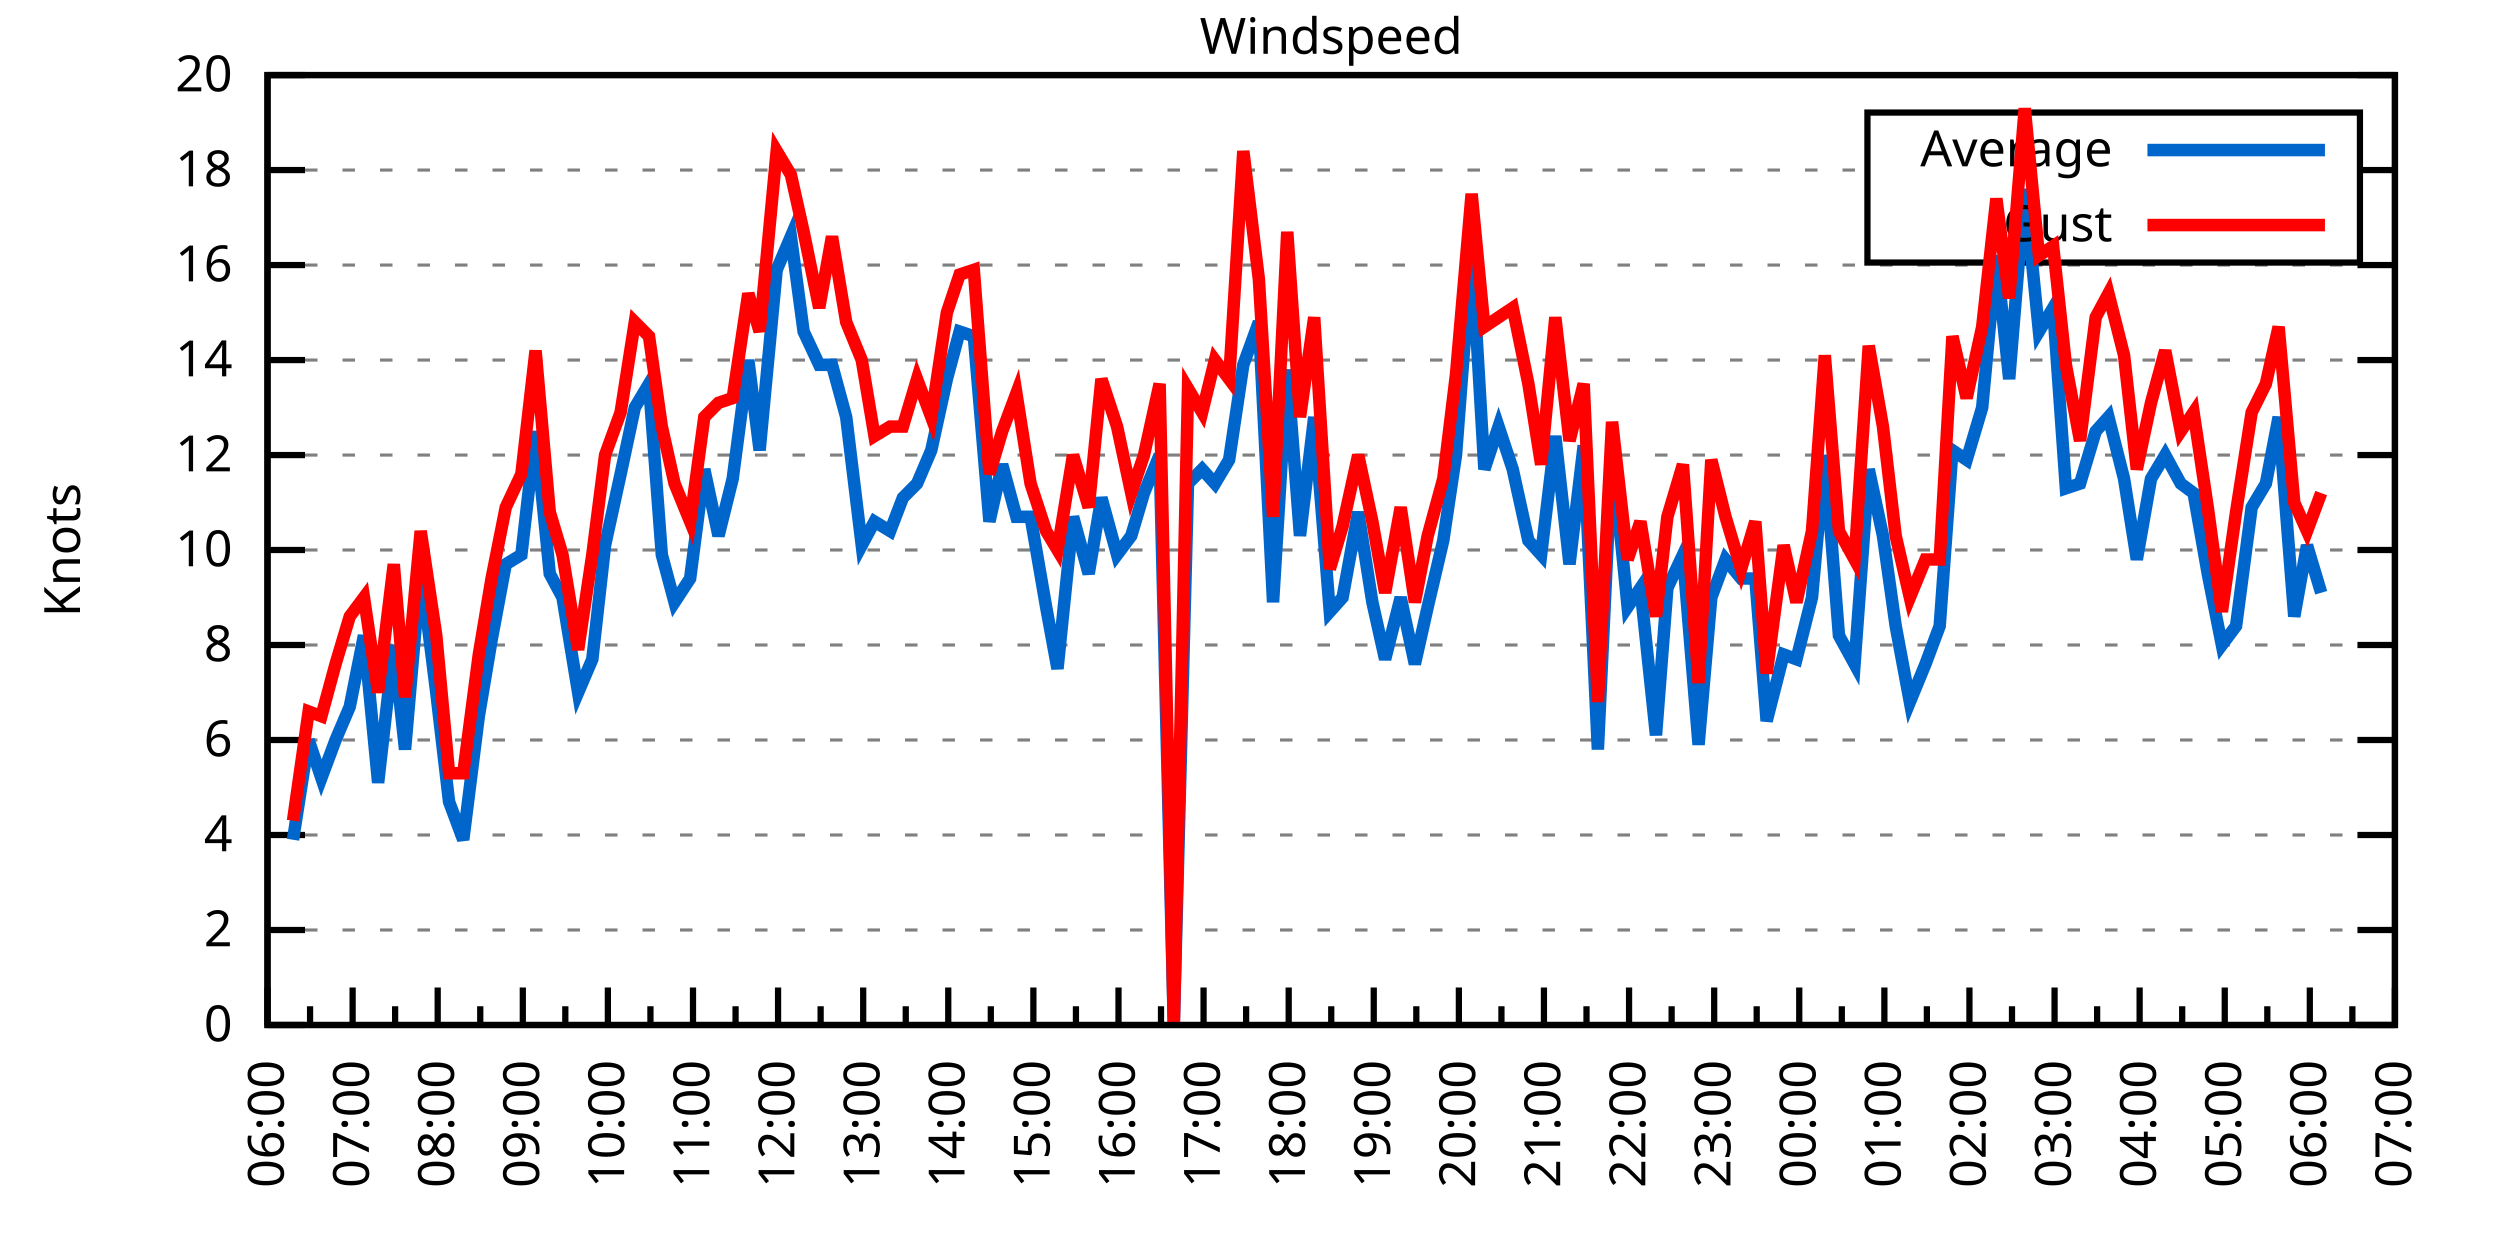
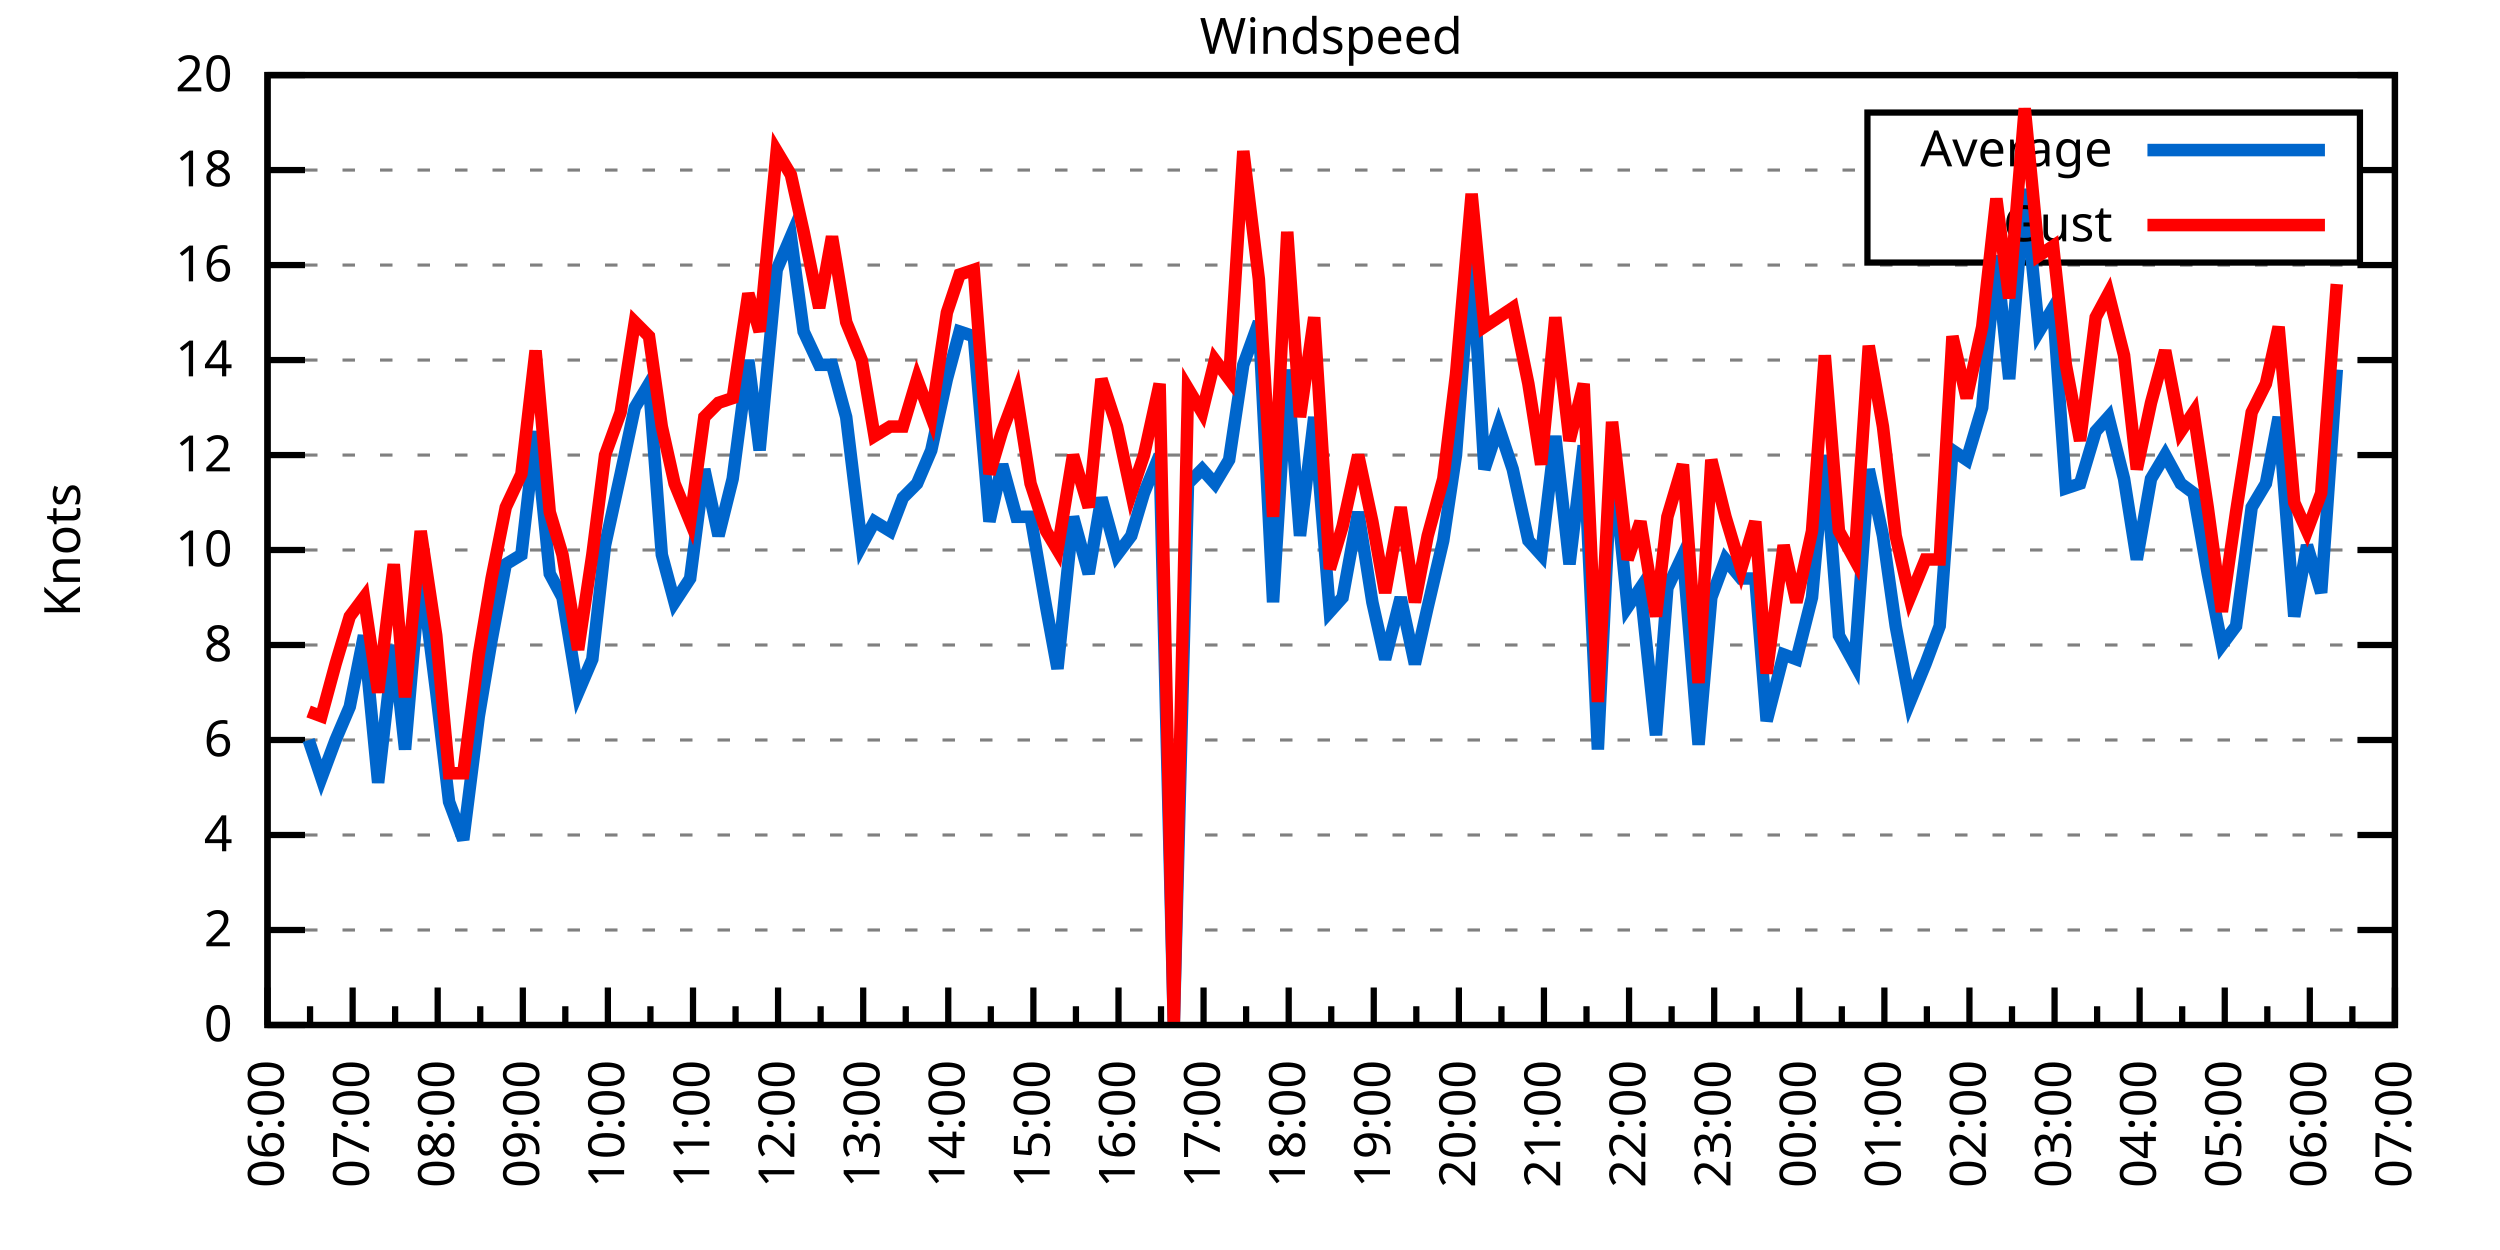
<svg xmlns="http://www.w3.org/2000/svg" xmlns:xlink="http://www.w3.org/1999/xlink" width="400" height="200" viewBox="0 0 400 200">
  <g id="gnuplot_canvas">
    <rect x="0" y="0" width="400" height="200" fill="none" />
    <defs>
      <circle id="gpDot" r="0.5" stroke-width="0.5" stroke="currentColor" />
      <path id="gpPt0" stroke-width="0.333" stroke="currentColor" d="M-1,0 h2 M0,-1 v2" />
      <path id="gpPt1" stroke-width="0.333" stroke="currentColor" d="M-1,-1 L1,1 M1,-1 L-1,1" />
      <path id="gpPt2" stroke-width="0.333" stroke="currentColor" d="M-1,0 L1,0 M0,-1 L0,1 M-1,-1 L1,1 M-1,1 L1,-1" />
      <rect id="gpPt3" stroke-width="0.333" stroke="currentColor" x="-1" y="-1" width="2" height="2" />
      <rect id="gpPt4" stroke-width="0.333" stroke="currentColor" fill="currentColor" x="-1" y="-1" width="2" height="2" />
      <circle id="gpPt5" stroke-width="0.333" stroke="currentColor" cx="0" cy="0" r="1" />
      <use xlink:href="#gpPt5" id="gpPt6" fill="currentColor" stroke="none" />
      <path id="gpPt7" stroke-width="0.333" stroke="currentColor" d="M0,-1.33 L-1.33,0.67 L1.33,0.67 z" />
      <use xlink:href="#gpPt7" id="gpPt8" fill="currentColor" stroke="none" />
      <use xlink:href="#gpPt7" id="gpPt9" stroke="currentColor" transform="rotate(180)" />
      <use xlink:href="#gpPt9" id="gpPt10" fill="currentColor" stroke="none" />
      <use xlink:href="#gpPt3" id="gpPt11" stroke="currentColor" transform="rotate(45)" />
      <use xlink:href="#gpPt11" id="gpPt12" fill="currentColor" stroke="none" />
      <path id="gpPt13" stroke-width="0.333" stroke="currentColor" d="M0,1.330 L1.265,0.411 L0.782,-1.067 L-0.782,-1.076 L-1.265,0.411 z" />
      <use xlink:href="#gpPt13" id="gpPt14" fill="currentColor" stroke="none" />
      <filter id="textbox" filterUnits="objectBoundingBox" x="0" y="0" height="1" width="1">
        <feFlood flood-color="white" flood-opacity="1" result="bgnd" />
        <feComposite in="SourceGraphic" in2="bgnd" operator="atop" />
      </filter>
      <filter id="greybox" filterUnits="objectBoundingBox" x="0" y="0" height="1" width="1">
        <feFlood flood-color="lightgrey" flood-opacity="1" result="grey" />
        <feComposite in="SourceGraphic" in2="grey" operator="atop" />
      </filter>
    </defs>
    <g fill="none" color="white" stroke="currentColor" stroke-width="1.00" stroke-linecap="butt" stroke-linejoin="miter">
</g>
    <g fill="none" color="black" stroke="currentColor" stroke-width="1.00" stroke-linecap="butt" stroke-linejoin="miter">
      <g stroke="none" shape-rendering="crispEdges">
        <polygon fill="rgb(255, 255, 255)" points="42.80,164.00 383.18,164.00 383.18,12.02 42.80,12.02 " />
      </g>
    </g>
    <g fill="none" color="black" stroke="currentColor" stroke-width="1.00" stroke-linecap="butt" stroke-linejoin="miter">
</g>
    <g fill="none" color="black" stroke="black" stroke-width="0.50" stroke-linecap="butt" stroke-linejoin="miter">
</g>
    <g fill="none" color="gray" stroke="currentColor" stroke-width="0.50" stroke-linecap="butt" stroke-linejoin="miter">
      <path stroke="gray" stroke-dasharray="2,4" class="gridline" d="M42.80,164.00 L383.19,164.00  " />
    </g>
    <g fill="none" color="gray" stroke="gray" stroke-width="1.00" stroke-linecap="butt" stroke-linejoin="miter">
</g>
    <g fill="none" color="black" stroke="currentColor" stroke-width="1.00" stroke-linecap="butt" stroke-linejoin="miter">
      <path stroke="black" d="M42.80,164.00 L48.80,164.00 M383.19,164.00 L377.19,164.00  " />
      <g transform="translate(37.20,166.60)" stroke="none" fill="black" font-family="Sans" font-size="8.00" text-anchor="end">
        <text>
          <tspan font-family="Sans"> 0</tspan>
        </text>
      </g>
    </g>
    <g fill="none" color="black" stroke="currentColor" stroke-width="1.00" stroke-linecap="butt" stroke-linejoin="miter">
</g>
    <g fill="none" color="black" stroke="black" stroke-width="0.50" stroke-linecap="butt" stroke-linejoin="miter">
</g>
    <g fill="none" color="gray" stroke="currentColor" stroke-width="0.50" stroke-linecap="butt" stroke-linejoin="miter">
      <path stroke="gray" stroke-dasharray="2,4" class="gridline" d="M42.80,148.80 L383.19,148.80  " />
    </g>
    <g fill="none" color="gray" stroke="gray" stroke-width="1.00" stroke-linecap="butt" stroke-linejoin="miter">
</g>
    <g fill="none" color="black" stroke="currentColor" stroke-width="1.00" stroke-linecap="butt" stroke-linejoin="miter">
      <path stroke="black" d="M42.80,148.80 L48.80,148.80 M383.19,148.80 L377.19,148.80  " />
      <g transform="translate(37.20,151.40)" stroke="none" fill="black" font-family="Sans" font-size="8.00" text-anchor="end">
        <text>
          <tspan font-family="Sans"> 2</tspan>
        </text>
      </g>
    </g>
    <g fill="none" color="black" stroke="currentColor" stroke-width="1.00" stroke-linecap="butt" stroke-linejoin="miter">
</g>
    <g fill="none" color="black" stroke="black" stroke-width="0.50" stroke-linecap="butt" stroke-linejoin="miter">
</g>
    <g fill="none" color="gray" stroke="currentColor" stroke-width="0.50" stroke-linecap="butt" stroke-linejoin="miter">
      <path stroke="gray" stroke-dasharray="2,4" class="gridline" d="M42.80,133.60 L383.19,133.60  " />
    </g>
    <g fill="none" color="gray" stroke="gray" stroke-width="1.00" stroke-linecap="butt" stroke-linejoin="miter">
</g>
    <g fill="none" color="black" stroke="currentColor" stroke-width="1.00" stroke-linecap="butt" stroke-linejoin="miter">
      <path stroke="black" d="M42.80,133.60 L48.80,133.60 M383.19,133.60 L377.19,133.60  " />
      <g transform="translate(37.20,136.20)" stroke="none" fill="black" font-family="Sans" font-size="8.00" text-anchor="end">
        <text>
          <tspan font-family="Sans"> 4</tspan>
        </text>
      </g>
    </g>
    <g fill="none" color="black" stroke="currentColor" stroke-width="1.00" stroke-linecap="butt" stroke-linejoin="miter">
</g>
    <g fill="none" color="black" stroke="black" stroke-width="0.50" stroke-linecap="butt" stroke-linejoin="miter">
</g>
    <g fill="none" color="gray" stroke="currentColor" stroke-width="0.50" stroke-linecap="butt" stroke-linejoin="miter">
      <path stroke="gray" stroke-dasharray="2,4" class="gridline" d="M42.80,118.40 L383.19,118.40  " />
    </g>
    <g fill="none" color="gray" stroke="gray" stroke-width="1.00" stroke-linecap="butt" stroke-linejoin="miter">
</g>
    <g fill="none" color="black" stroke="currentColor" stroke-width="1.00" stroke-linecap="butt" stroke-linejoin="miter">
      <path stroke="black" d="M42.80,118.40 L48.80,118.40 M383.19,118.40 L377.19,118.40  " />
      <g transform="translate(37.20,121.00)" stroke="none" fill="black" font-family="Sans" font-size="8.00" text-anchor="end">
        <text>
          <tspan font-family="Sans"> 6</tspan>
        </text>
      </g>
    </g>
    <g fill="none" color="black" stroke="currentColor" stroke-width="1.00" stroke-linecap="butt" stroke-linejoin="miter">
</g>
    <g fill="none" color="black" stroke="black" stroke-width="0.50" stroke-linecap="butt" stroke-linejoin="miter">
</g>
    <g fill="none" color="gray" stroke="currentColor" stroke-width="0.50" stroke-linecap="butt" stroke-linejoin="miter">
      <path stroke="gray" stroke-dasharray="2,4" class="gridline" d="M42.80,103.20 L383.19,103.20  " />
    </g>
    <g fill="none" color="gray" stroke="gray" stroke-width="1.00" stroke-linecap="butt" stroke-linejoin="miter">
</g>
    <g fill="none" color="black" stroke="currentColor" stroke-width="1.00" stroke-linecap="butt" stroke-linejoin="miter">
      <path stroke="black" d="M42.80,103.20 L48.80,103.20 M383.19,103.20 L377.19,103.20  " />
      <g transform="translate(37.20,105.80)" stroke="none" fill="black" font-family="Sans" font-size="8.00" text-anchor="end">
        <text>
          <tspan font-family="Sans"> 8</tspan>
        </text>
      </g>
    </g>
    <g fill="none" color="black" stroke="currentColor" stroke-width="1.00" stroke-linecap="butt" stroke-linejoin="miter">
</g>
    <g fill="none" color="black" stroke="black" stroke-width="0.50" stroke-linecap="butt" stroke-linejoin="miter">
</g>
    <g fill="none" color="gray" stroke="currentColor" stroke-width="0.50" stroke-linecap="butt" stroke-linejoin="miter">
      <path stroke="gray" stroke-dasharray="2,4" class="gridline" d="M42.80,88.00 L383.19,88.00  " />
    </g>
    <g fill="none" color="gray" stroke="gray" stroke-width="1.00" stroke-linecap="butt" stroke-linejoin="miter">
</g>
    <g fill="none" color="black" stroke="currentColor" stroke-width="1.00" stroke-linecap="butt" stroke-linejoin="miter">
      <path stroke="black" d="M42.80,88.00 L48.80,88.00 M383.19,88.00 L377.19,88.00  " />
      <g transform="translate(37.20,90.60)" stroke="none" fill="black" font-family="Sans" font-size="8.00" text-anchor="end">
        <text>
          <tspan font-family="Sans"> 10</tspan>
        </text>
      </g>
    </g>
    <g fill="none" color="black" stroke="currentColor" stroke-width="1.00" stroke-linecap="butt" stroke-linejoin="miter">
</g>
    <g fill="none" color="black" stroke="black" stroke-width="0.50" stroke-linecap="butt" stroke-linejoin="miter">
</g>
    <g fill="none" color="gray" stroke="currentColor" stroke-width="0.50" stroke-linecap="butt" stroke-linejoin="miter">
      <path stroke="gray" stroke-dasharray="2,4" class="gridline" d="M42.80,72.81 L383.19,72.81  " />
    </g>
    <g fill="none" color="gray" stroke="gray" stroke-width="1.00" stroke-linecap="butt" stroke-linejoin="miter">
</g>
    <g fill="none" color="black" stroke="currentColor" stroke-width="1.00" stroke-linecap="butt" stroke-linejoin="miter">
      <path stroke="black" d="M42.80,72.81 L48.80,72.81 M383.19,72.81 L377.19,72.81  " />
      <g transform="translate(37.20,75.41)" stroke="none" fill="black" font-family="Sans" font-size="8.00" text-anchor="end">
        <text>
          <tspan font-family="Sans"> 12</tspan>
        </text>
      </g>
    </g>
    <g fill="none" color="black" stroke="currentColor" stroke-width="1.00" stroke-linecap="butt" stroke-linejoin="miter">
</g>
    <g fill="none" color="black" stroke="black" stroke-width="0.50" stroke-linecap="butt" stroke-linejoin="miter">
</g>
    <g fill="none" color="gray" stroke="currentColor" stroke-width="0.50" stroke-linecap="butt" stroke-linejoin="miter">
      <path stroke="gray" stroke-dasharray="2,4" class="gridline" d="M42.80,57.61 L383.19,57.61  " />
    </g>
    <g fill="none" color="gray" stroke="gray" stroke-width="1.00" stroke-linecap="butt" stroke-linejoin="miter">
</g>
    <g fill="none" color="black" stroke="currentColor" stroke-width="1.00" stroke-linecap="butt" stroke-linejoin="miter">
      <path stroke="black" d="M42.80,57.61 L48.80,57.61 M383.19,57.61 L377.19,57.61  " />
      <g transform="translate(37.20,60.21)" stroke="none" fill="black" font-family="Sans" font-size="8.00" text-anchor="end">
        <text>
          <tspan font-family="Sans"> 14</tspan>
        </text>
      </g>
    </g>
    <g fill="none" color="black" stroke="currentColor" stroke-width="1.00" stroke-linecap="butt" stroke-linejoin="miter">
</g>
    <g fill="none" color="black" stroke="black" stroke-width="0.50" stroke-linecap="butt" stroke-linejoin="miter">
</g>
    <g fill="none" color="gray" stroke="currentColor" stroke-width="0.50" stroke-linecap="butt" stroke-linejoin="miter">
      <path stroke="gray" stroke-dasharray="2,4" class="gridline" d="M42.80,42.41 L383.19,42.41  " />
    </g>
    <g fill="none" color="gray" stroke="gray" stroke-width="1.00" stroke-linecap="butt" stroke-linejoin="miter">
</g>
    <g fill="none" color="black" stroke="currentColor" stroke-width="1.00" stroke-linecap="butt" stroke-linejoin="miter">
      <path stroke="black" d="M42.80,42.41 L48.80,42.41 M383.19,42.41 L377.19,42.41  " />
      <g transform="translate(37.20,45.01)" stroke="none" fill="black" font-family="Sans" font-size="8.00" text-anchor="end">
        <text>
          <tspan font-family="Sans"> 16</tspan>
        </text>
      </g>
    </g>
    <g fill="none" color="black" stroke="currentColor" stroke-width="1.00" stroke-linecap="butt" stroke-linejoin="miter">
</g>
    <g fill="none" color="black" stroke="black" stroke-width="0.50" stroke-linecap="butt" stroke-linejoin="miter">
</g>
    <g fill="none" color="gray" stroke="currentColor" stroke-width="0.50" stroke-linecap="butt" stroke-linejoin="miter">
      <path stroke="gray" stroke-dasharray="2,4" class="gridline" d="M42.80,27.21 L298.79,27.21 M377.59,27.21 L383.19,27.21  " />
    </g>
    <g fill="none" color="gray" stroke="gray" stroke-width="1.00" stroke-linecap="butt" stroke-linejoin="miter">
</g>
    <g fill="none" color="black" stroke="currentColor" stroke-width="1.00" stroke-linecap="butt" stroke-linejoin="miter">
      <path stroke="black" d="M42.80,27.21 L48.80,27.21 M383.19,27.21 L377.19,27.21  " />
      <g transform="translate(37.20,29.81)" stroke="none" fill="black" font-family="Sans" font-size="8.00" text-anchor="end">
        <text>
          <tspan font-family="Sans"> 18</tspan>
        </text>
      </g>
    </g>
    <g fill="none" color="black" stroke="currentColor" stroke-width="1.00" stroke-linecap="butt" stroke-linejoin="miter">
</g>
    <g fill="none" color="black" stroke="black" stroke-width="0.50" stroke-linecap="butt" stroke-linejoin="miter">
</g>
    <g fill="none" color="gray" stroke="currentColor" stroke-width="0.50" stroke-linecap="butt" stroke-linejoin="miter">
      <path stroke="gray" stroke-dasharray="2,4" class="gridline" d="M42.80,12.01 L383.19,12.01  " />
    </g>
    <g fill="none" color="gray" stroke="gray" stroke-width="1.00" stroke-linecap="butt" stroke-linejoin="miter">
</g>
    <g fill="none" color="black" stroke="currentColor" stroke-width="1.00" stroke-linecap="butt" stroke-linejoin="miter">
      <path stroke="black" d="M42.80,12.01 L48.80,12.01 M383.19,12.01 L377.19,12.01  " />
      <g transform="translate(37.20,14.61)" stroke="none" fill="black" font-family="Sans" font-size="8.00" text-anchor="end">
        <text>
          <tspan font-family="Sans"> 20</tspan>
        </text>
      </g>
    </g>
    <g fill="none" color="black" stroke="currentColor" stroke-width="1.00" stroke-linecap="butt" stroke-linejoin="miter">
      <path stroke="black" d="M42.80,164.00 L42.80,158.00  " />
      <g transform="translate(45.40,169.60) rotate(270)" stroke="none" fill="black" font-family="Sans" font-size="8.00" text-anchor="end">
        <text>
          <tspan font-family="Sans">06:00</tspan>
        </text>
      </g>
    </g>
    <g fill="none" color="black" stroke="currentColor" stroke-width="1.00" stroke-linecap="butt" stroke-linejoin="miter">
      <path stroke="black" d="M49.61,164.00 L49.61,161.00 M56.42,164.00 L56.42,158.00  " />
      <g transform="translate(59.02,169.60) rotate(270)" stroke="none" fill="black" font-family="Sans" font-size="8.00" text-anchor="end">
        <text>
          <tspan font-family="Sans">07:00</tspan>
        </text>
      </g>
    </g>
    <g fill="none" color="black" stroke="currentColor" stroke-width="1.00" stroke-linecap="butt" stroke-linejoin="miter">
      <path stroke="black" d="M63.22,164.00 L63.22,161.00 M70.03,164.00 L70.03,158.00  " />
      <g transform="translate(72.63,169.60) rotate(270)" stroke="none" fill="black" font-family="Sans" font-size="8.00" text-anchor="end">
        <text>
          <tspan font-family="Sans">08:00</tspan>
        </text>
      </g>
    </g>
    <g fill="none" color="black" stroke="currentColor" stroke-width="1.00" stroke-linecap="butt" stroke-linejoin="miter">
      <path stroke="black" d="M76.84,164.00 L76.84,161.00 M83.65,164.00 L83.65,158.00  " />
      <g transform="translate(86.25,169.60) rotate(270)" stroke="none" fill="black" font-family="Sans" font-size="8.00" text-anchor="end">
        <text>
          <tspan font-family="Sans">09:00</tspan>
        </text>
      </g>
    </g>
    <g fill="none" color="black" stroke="currentColor" stroke-width="1.00" stroke-linecap="butt" stroke-linejoin="miter">
      <path stroke="black" d="M90.45,164.00 L90.45,161.00 M97.26,164.00 L97.26,158.00  " />
      <g transform="translate(99.86,169.60) rotate(270)" stroke="none" fill="black" font-family="Sans" font-size="8.00" text-anchor="end">
        <text>
          <tspan font-family="Sans">10:00</tspan>
        </text>
      </g>
    </g>
    <g fill="none" color="black" stroke="currentColor" stroke-width="1.00" stroke-linecap="butt" stroke-linejoin="miter">
      <path stroke="black" d="M104.07,164.00 L104.07,161.00 M110.88,164.00 L110.88,158.00  " />
      <g transform="translate(113.48,169.60) rotate(270)" stroke="none" fill="black" font-family="Sans" font-size="8.00" text-anchor="end">
        <text>
          <tspan font-family="Sans">11:00</tspan>
        </text>
      </g>
    </g>
    <g fill="none" color="black" stroke="currentColor" stroke-width="1.00" stroke-linecap="butt" stroke-linejoin="miter">
      <path stroke="black" d="M117.69,164.00 L117.69,161.00 M124.49,164.00 L124.49,158.00  " />
      <g transform="translate(127.09,169.60) rotate(270)" stroke="none" fill="black" font-family="Sans" font-size="8.00" text-anchor="end">
        <text>
          <tspan font-family="Sans">12:00</tspan>
        </text>
      </g>
    </g>
    <g fill="none" color="black" stroke="currentColor" stroke-width="1.00" stroke-linecap="butt" stroke-linejoin="miter">
      <path stroke="black" d="M131.30,164.00 L131.30,161.00 M138.11,164.00 L138.11,158.00  " />
      <g transform="translate(140.71,169.60) rotate(270)" stroke="none" fill="black" font-family="Sans" font-size="8.00" text-anchor="end">
        <text>
          <tspan font-family="Sans">13:00</tspan>
        </text>
      </g>
    </g>
    <g fill="none" color="black" stroke="currentColor" stroke-width="1.00" stroke-linecap="butt" stroke-linejoin="miter">
      <path stroke="black" d="M144.92,164.00 L144.92,161.00 M151.72,164.00 L151.72,158.00  " />
      <g transform="translate(154.32,169.60) rotate(270)" stroke="none" fill="black" font-family="Sans" font-size="8.00" text-anchor="end">
        <text>
          <tspan font-family="Sans">14:00</tspan>
        </text>
      </g>
    </g>
    <g fill="none" color="black" stroke="currentColor" stroke-width="1.00" stroke-linecap="butt" stroke-linejoin="miter">
      <path stroke="black" d="M158.53,164.00 L158.53,161.00 M165.34,164.00 L165.34,158.00  " />
      <g transform="translate(167.94,169.60) rotate(270)" stroke="none" fill="black" font-family="Sans" font-size="8.00" text-anchor="end">
        <text>
          <tspan font-family="Sans">15:00</tspan>
        </text>
      </g>
    </g>
    <g fill="none" color="black" stroke="currentColor" stroke-width="1.00" stroke-linecap="butt" stroke-linejoin="miter">
      <path stroke="black" d="M172.15,164.00 L172.15,161.00 M178.96,164.00 L178.96,158.00  " />
      <g transform="translate(181.56,169.60) rotate(270)" stroke="none" fill="black" font-family="Sans" font-size="8.00" text-anchor="end">
        <text>
          <tspan font-family="Sans">16:00</tspan>
        </text>
      </g>
    </g>
    <g fill="none" color="black" stroke="currentColor" stroke-width="1.00" stroke-linecap="butt" stroke-linejoin="miter">
      <path stroke="black" d="M185.76,164.00 L185.76,161.00 M192.57,164.00 L192.57,158.00  " />
      <g transform="translate(195.17,169.60) rotate(270)" stroke="none" fill="black" font-family="Sans" font-size="8.00" text-anchor="end">
        <text>
          <tspan font-family="Sans">17:00</tspan>
        </text>
      </g>
    </g>
    <g fill="none" color="black" stroke="currentColor" stroke-width="1.00" stroke-linecap="butt" stroke-linejoin="miter">
      <path stroke="black" d="M199.38,164.00 L199.38,161.00 M206.19,164.00 L206.19,158.00  " />
      <g transform="translate(208.79,169.60) rotate(270)" stroke="none" fill="black" font-family="Sans" font-size="8.00" text-anchor="end">
        <text>
          <tspan font-family="Sans">18:00</tspan>
        </text>
      </g>
    </g>
    <g fill="none" color="black" stroke="currentColor" stroke-width="1.00" stroke-linecap="butt" stroke-linejoin="miter">
      <path stroke="black" d="M213.00,164.00 L213.00,161.00 M219.80,164.00 L219.80,158.00  " />
      <g transform="translate(222.40,169.60) rotate(270)" stroke="none" fill="black" font-family="Sans" font-size="8.00" text-anchor="end">
        <text>
          <tspan font-family="Sans">19:00</tspan>
        </text>
      </g>
    </g>
    <g fill="none" color="black" stroke="currentColor" stroke-width="1.00" stroke-linecap="butt" stroke-linejoin="miter">
      <path stroke="black" d="M226.61,164.00 L226.61,161.00 M233.42,164.00 L233.42,158.00  " />
      <g transform="translate(236.02,169.60) rotate(270)" stroke="none" fill="black" font-family="Sans" font-size="8.00" text-anchor="end">
        <text>
          <tspan font-family="Sans">20:00</tspan>
        </text>
      </g>
    </g>
    <g fill="none" color="black" stroke="currentColor" stroke-width="1.00" stroke-linecap="butt" stroke-linejoin="miter">
      <path stroke="black" d="M240.23,164.00 L240.23,161.00 M247.03,164.00 L247.03,158.00  " />
      <g transform="translate(249.63,169.60) rotate(270)" stroke="none" fill="black" font-family="Sans" font-size="8.00" text-anchor="end">
        <text>
          <tspan font-family="Sans">21:00</tspan>
        </text>
      </g>
    </g>
    <g fill="none" color="black" stroke="currentColor" stroke-width="1.00" stroke-linecap="butt" stroke-linejoin="miter">
      <path stroke="black" d="M253.84,164.00 L253.84,161.00 M260.65,164.00 L260.65,158.00  " />
      <g transform="translate(263.25,169.60) rotate(270)" stroke="none" fill="black" font-family="Sans" font-size="8.00" text-anchor="end">
        <text>
          <tspan font-family="Sans">22:00</tspan>
        </text>
      </g>
    </g>
    <g fill="none" color="black" stroke="currentColor" stroke-width="1.00" stroke-linecap="butt" stroke-linejoin="miter">
      <path stroke="black" d="M267.46,164.00 L267.46,161.00 M274.27,164.00 L274.27,158.00  " />
      <g transform="translate(276.87,169.60) rotate(270)" stroke="none" fill="black" font-family="Sans" font-size="8.00" text-anchor="end">
        <text>
          <tspan font-family="Sans">23:00</tspan>
        </text>
      </g>
    </g>
    <g fill="none" color="black" stroke="currentColor" stroke-width="1.00" stroke-linecap="butt" stroke-linejoin="miter">
      <path stroke="black" d="M281.07,164.00 L281.07,161.00 M287.88,164.00 L287.88,158.00  " />
      <g transform="translate(290.48,169.60) rotate(270)" stroke="none" fill="black" font-family="Sans" font-size="8.00" text-anchor="end">
        <text>
          <tspan font-family="Sans">00:00</tspan>
        </text>
      </g>
    </g>
    <g fill="none" color="black" stroke="currentColor" stroke-width="1.00" stroke-linecap="butt" stroke-linejoin="miter">
      <path stroke="black" d="M294.69,164.00 L294.69,161.00 M301.50,164.00 L301.50,158.00  " />
      <g transform="translate(304.10,169.60) rotate(270)" stroke="none" fill="black" font-family="Sans" font-size="8.00" text-anchor="end">
        <text>
          <tspan font-family="Sans">01:00</tspan>
        </text>
      </g>
    </g>
    <g fill="none" color="black" stroke="currentColor" stroke-width="1.00" stroke-linecap="butt" stroke-linejoin="miter">
      <path stroke="black" d="M308.30,164.00 L308.30,161.00 M315.11,164.00 L315.11,158.00  " />
      <g transform="translate(317.71,169.60) rotate(270)" stroke="none" fill="black" font-family="Sans" font-size="8.00" text-anchor="end">
        <text>
          <tspan font-family="Sans">02:00</tspan>
        </text>
      </g>
    </g>
    <g fill="none" color="black" stroke="currentColor" stroke-width="1.00" stroke-linecap="butt" stroke-linejoin="miter">
      <path stroke="black" d="M321.92,164.00 L321.92,161.00 M328.73,164.00 L328.73,158.00  " />
      <g transform="translate(331.33,169.60) rotate(270)" stroke="none" fill="black" font-family="Sans" font-size="8.00" text-anchor="end">
        <text>
          <tspan font-family="Sans">03:00</tspan>
        </text>
      </g>
    </g>
    <g fill="none" color="black" stroke="currentColor" stroke-width="1.00" stroke-linecap="butt" stroke-linejoin="miter">
      <path stroke="black" d="M335.54,164.00 L335.54,161.00 M342.34,164.00 L342.34,158.00  " />
      <g transform="translate(344.94,169.60) rotate(270)" stroke="none" fill="black" font-family="Sans" font-size="8.00" text-anchor="end">
        <text>
          <tspan font-family="Sans">04:00</tspan>
        </text>
      </g>
    </g>
    <g fill="none" color="black" stroke="currentColor" stroke-width="1.00" stroke-linecap="butt" stroke-linejoin="miter">
      <path stroke="black" d="M349.15,164.00 L349.15,161.00 M355.96,164.00 L355.96,158.00  " />
      <g transform="translate(358.56,169.60) rotate(270)" stroke="none" fill="black" font-family="Sans" font-size="8.00" text-anchor="end">
        <text>
          <tspan font-family="Sans">05:00</tspan>
        </text>
      </g>
    </g>
    <g fill="none" color="black" stroke="currentColor" stroke-width="1.00" stroke-linecap="butt" stroke-linejoin="miter">
      <path stroke="black" d="M362.77,164.00 L362.77,161.00 M369.57,164.00 L369.57,158.00  " />
      <g transform="translate(372.17,169.60) rotate(270)" stroke="none" fill="black" font-family="Sans" font-size="8.00" text-anchor="end">
        <text>
          <tspan font-family="Sans">06:00</tspan>
        </text>
      </g>
    </g>
    <g fill="none" color="black" stroke="currentColor" stroke-width="1.00" stroke-linecap="butt" stroke-linejoin="miter">
      <path stroke="black" d="M376.38,164.00 L376.38,161.00 M383.19,164.00 L383.19,158.00  " />
      <g transform="translate(385.79,169.60) rotate(270)" stroke="none" fill="black" font-family="Sans" font-size="8.00" text-anchor="end">
        <text>
          <tspan font-family="Sans">07:00</tspan>
        </text>
      </g>
    </g>
    <g fill="none" color="black" stroke="currentColor" stroke-width="1.00" stroke-linecap="butt" stroke-linejoin="miter">
</g>
    <g fill="none" color="black" stroke="currentColor" stroke-width="1.00" stroke-linecap="butt" stroke-linejoin="miter">
      <path stroke="black" d="M42.80,12.01 L42.80,164.00 L383.19,164.00 L383.19,12.01 L42.80,12.01 Z  " />
    </g>
    <g fill="none" color="black" stroke="currentColor" stroke-width="1.00" stroke-linecap="butt" stroke-linejoin="miter">
      <g transform="translate(12.80,88.01) rotate(270)" stroke="none" fill="black" font-family="Sans" font-size="8.00" text-anchor="middle">
        <text>
          <tspan font-family="Sans">Knots</tspan>
        </text>
      </g>
    </g>
    <g fill="none" color="black" stroke="currentColor" stroke-width="1.00" stroke-linecap="butt" stroke-linejoin="miter">
</g>
    <g fill="none" color="black" stroke="currentColor" stroke-width="1.00" stroke-linecap="butt" stroke-linejoin="miter">
      <path stroke="black" d="M298.79,42.01 L298.79,18.01 L377.59,18.01 L377.59,42.01 L298.79,42.01 Z  " />
    </g>
    <g id="Windspeed_plot_1">
      <g fill="none" color="white" stroke="black" stroke-width="2.00" stroke-linecap="butt" stroke-linejoin="miter">
</g>
      <g fill="none" color="black" stroke="currentColor" stroke-width="2.00" stroke-linecap="butt" stroke-linejoin="miter">
        <g transform="translate(337.99,26.61)" stroke="none" fill="black" font-family="Sans" font-size="8.00" text-anchor="end">
          <text>
            <tspan font-family="Sans">Average</tspan>
          </text>
        </g>
      </g>
      <g fill="none" color="black" stroke="currentColor" stroke-width="2.00" stroke-linecap="butt" stroke-linejoin="miter">
-         <path stroke="rgb(  0, 102, 204)" d="M343.59,24.01 L371.99,24.01 M46.88,134.36 L49.38,118.40 L51.42,124.48 L53.69,118.40 L55.96,113.08 L58.23,101.68   L60.50,125.24 L63.00,103.20 L64.81,119.92 L67.31,91.04 L69.80,110.80 L71.85,128.28 L74.12,134.36 L76.61,114.60   L78.65,102.44 L80.92,90.28 L83.42,88.76 L85.69,69.01 L87.96,91.80 L90.00,95.60 L92.50,110.80 L94.77,105.48   L96.81,87.25 L99.30,75.85 L101.57,65.21 L103.84,61.41 L105.89,88.76 L107.93,96.36 L110.42,92.56 L112.69,75.09   L114.96,85.73 L117.23,76.61 L119.73,57.61 L121.54,72.05 L124.27,43.17 L126.54,37.85 L128.58,53.05 L131.07,58.37   L133.12,58.37 L135.39,66.73 L137.88,87.25 L139.92,83.45 L142.42,84.97 L144.46,79.65 L146.73,77.37 L149.00,72.05   L151.50,60.65 L153.54,53.05 L155.81,53.81 L158.31,83.45 L160.35,74.33 L162.62,82.69 L164.89,82.69 L167.38,97.12   L169.20,107.00 L171.69,82.69 L174.19,91.80 L176.23,79.65 L178.73,88.76 L181.00,85.73 L183.04,78.89 L185.54,72.81   L187.81,164.00 L190.08,77.37 L192.34,75.09 L194.39,77.37 L196.66,73.57 L198.93,58.37 L201.42,51.53 L203.69,96.36   L205.96,59.13 L208.00,85.73 L210.27,66.73 L212.77,97.88 L214.81,95.60 L217.31,81.93 L219.58,96.36 L221.62,105.48   L224.11,95.60 L226.38,106.24 L228.43,97.12 L230.92,86.49 L232.96,72.81 L235.46,40.13 L237.50,75.09 L239.77,68.25   L242.04,75.09 L244.54,86.49 L246.58,88.76 L248.85,69.77 L251.12,90.28 L253.39,71.29 L255.66,119.92 L257.93,72.05   L260.42,97.12 L262.47,94.08 L264.96,117.64 L266.78,94.08 L269.27,88.76 L271.77,119.16 L273.81,95.60 L276.08,89.52   L278.58,92.56 L280.85,92.56 L282.66,115.36 L285.38,104.72 L287.43,105.48 L289.92,95.60 L291.97,72.81 L294.23,101.68   L296.73,106.24 L299.00,75.09 L301.27,85.73 L303.31,100.16 L305.58,112.32 L308.08,106.24 L310.35,100.16 L312.39,72.05   L314.66,73.57 L317.15,65.21 L319.42,40.89 L321.47,60.65 L323.96,30.25 L326.23,53.05 L328.50,49.25 L330.54,78.13   L332.81,77.37 L335.31,69.01 L337.35,66.73 L339.85,76.61 L341.89,89.52 L344.16,76.61 L346.43,72.81 L348.92,77.37   L350.97,78.89 L353.24,91.80 L355.50,103.20 L357.77,100.16 L360.27,81.17 L362.54,77.37 L364.58,66.73 L367.08,98.64   L369.12,87.25 L371.39,94.84  " />
+         <path stroke="rgb(  0, 102, 204)" d="M343.59,24.01 L371.99,24.01 M49.38,118.40 L51.42,124.48 L53.69,118.40 L55.96,113.08 L58.23,101.68 L60.50,125.24   L63.00,103.20 L64.81,119.92 L67.31,91.04 L69.80,110.80 L71.85,128.28 L74.12,134.36 L76.61,114.60 L78.65,102.44   L80.92,90.28 L83.42,88.76 L85.69,69.01 L87.96,91.80 L90.00,95.60 L92.50,110.80 L94.77,105.48 L96.81,87.25   L99.30,75.85 L101.57,65.21 L103.84,61.41 L105.89,88.76 L107.93,96.36 L110.42,92.56 L112.69,75.09 L114.96,85.73   L117.23,76.61 L119.73,57.61 L121.54,72.05 L124.27,43.17 L126.54,37.85 L128.58,53.05 L131.07,58.37 L133.12,58.37   L135.39,66.73 L137.88,87.25 L139.92,83.45 L142.42,84.97 L144.46,79.65 L146.73,77.37 L149.00,72.05 L151.50,60.65   L153.54,53.05 L155.81,53.81 L158.31,83.45 L160.35,74.33 L162.62,82.69 L164.89,82.69 L167.38,97.12 L169.20,107.00   L171.69,82.69 L174.19,91.80 L176.23,79.65 L178.73,88.76 L181.00,85.73 L183.04,78.89 L185.54,72.81 L187.81,164.00   L190.08,77.37 L192.34,75.09 L194.39,77.37 L196.66,73.57 L198.93,58.37 L201.42,51.53 L203.69,96.36 L205.96,59.13   L208.00,85.73 L210.27,66.73 L212.77,97.88 L214.81,95.60 L217.31,81.93 L219.58,96.36 L221.62,105.48 L224.11,95.60   L226.38,106.24 L228.43,97.12 L230.92,86.49 L232.96,72.81 L235.46,40.13 L237.50,75.09 L239.77,68.25 L242.04,75.09   L244.54,86.49 L246.58,88.76 L248.85,69.77 L251.12,90.28 L253.39,71.29 L255.66,119.92 L257.93,72.05 L260.42,97.12   L262.47,94.08 L264.96,117.64 L266.78,94.08 L269.27,88.76 L271.77,119.16 L273.81,95.60 L276.08,89.52 L278.58,92.56   L280.85,92.56 L282.66,115.36 L285.38,104.72 L287.43,105.48 L289.92,95.60 L291.97,72.81 L294.23,101.68 L296.73,106.24   L299.00,75.09 L301.27,85.73 L303.31,100.16 L305.58,112.32 L308.08,106.24 L310.35,100.16 L312.39,72.05 L314.66,73.57   L317.15,65.21 L319.42,40.89 L321.47,60.65 L323.96,30.25 L326.23,53.05 L328.50,49.25 L330.54,78.13 L332.81,77.37   L335.31,69.01 L337.35,66.73 L339.85,76.61 L341.89,89.52 L344.16,76.61 L346.43,72.81 L348.92,77.37 L350.97,78.89   L353.24,91.80 L355.50,103.20 L357.77,100.16 L360.27,81.17 L362.54,77.37 L364.58,66.73 L367.08,98.64 L369.12,87.25   L371.39,94.84 L373.89,59.13  " />
      </g>
    </g>
    <g id="Windspeed_plot_2">
      <g fill="none" color="black" stroke="currentColor" stroke-width="2.00" stroke-linecap="butt" stroke-linejoin="miter">
        <g transform="translate(337.99,38.61)" stroke="none" fill="black" font-family="Sans" font-size="8.00" text-anchor="end">
          <text>
            <tspan font-family="Sans">Gust</tspan>
          </text>
        </g>
      </g>
      <g fill="none" color="black" stroke="currentColor" stroke-width="2.00" stroke-linecap="butt" stroke-linejoin="miter">
-         <path stroke="rgb(255,   0,   0)" d="M343.59,36.01 L371.99,36.01 M46.88,131.32 L49.38,113.84 L51.42,114.60 L53.69,106.24 L55.96,98.64 L58.23,95.60   L60.50,110.80 L63.00,90.28 L64.81,111.56 L67.31,84.97 L69.80,101.68 L71.85,123.72 L74.12,123.72 L76.61,104.72   L78.65,92.56 L80.92,81.17 L83.42,75.85 L85.69,56.09 L87.96,81.93 L90.00,88.76 L92.50,103.96 L94.77,88.76   L96.81,72.81 L99.30,65.97 L101.57,51.53 L103.84,53.81 L105.89,68.25 L107.93,77.37 L110.42,83.45 L112.69,66.73   L114.96,64.45 L117.23,63.69 L119.73,46.97 L121.54,53.05 L124.27,24.17 L126.54,27.97 L128.58,37.09 L131.07,49.25   L133.12,37.85 L135.39,51.53 L137.88,57.61 L139.92,69.77 L142.42,68.25 L144.46,68.25 L146.73,60.65 L149.00,66.73   L151.50,50.01 L153.54,43.93 L155.81,43.17 L158.31,75.85 L160.35,69.01 L162.62,62.93 L164.89,77.37 L167.38,84.97   L169.20,88.00 L171.69,72.81 L174.19,81.17 L176.23,60.65 L178.73,68.25 L181.00,78.89 L183.04,72.81 L185.54,61.41   L187.81,164.00 L190.08,62.17 L192.34,65.97 L194.39,57.61 L196.66,60.65 L198.93,24.17 L201.42,44.69 L203.69,82.69   L205.96,37.09 L208.00,66.73 L210.27,50.77 L212.77,91.04 L214.81,84.21 L217.31,72.81 L219.58,83.45 L221.62,94.84   L224.11,81.17 L226.38,96.36 L228.43,85.73 L230.92,76.61 L232.96,59.89 L235.46,31.01 L237.50,52.29 L239.77,50.77   L242.04,49.25 L244.54,61.41 L246.58,74.33 L248.85,50.77 L251.12,70.53 L253.39,61.41 L255.66,112.32 L257.93,67.49   L260.42,89.52 L262.47,83.45 L264.96,98.64 L266.78,82.69 L269.27,74.33 L271.77,109.28 L273.81,73.57 L276.08,82.69   L278.58,91.04 L280.85,83.45 L282.66,107.76 L285.38,87.25 L287.43,96.36 L289.92,84.97 L291.97,56.85 L294.23,84.97   L296.73,89.52 L299.00,55.33 L301.27,68.25 L303.31,85.73 L305.58,95.60 L308.08,89.52 L310.35,89.52 L312.39,53.81   L314.66,63.69 L317.15,52.29 L319.42,31.77 L321.47,47.73 L323.96,17.33 L326.23,40.89 L328.50,39.37 L330.54,58.37   L332.81,70.53 L335.31,50.77 L337.35,46.97 L339.85,56.85 L341.89,75.09 L344.16,64.45 L346.43,56.09 L348.92,69.01   L350.97,65.97 L353.24,81.17 L355.50,97.88 L357.77,81.93 L360.27,65.97 L362.54,61.41 L364.58,52.29 L367.08,80.41   L369.12,84.97 L371.39,78.89  " />
+         <path stroke="rgb(255,   0,   0)" d="M343.59,36.01 L371.99,36.01 M49.38,113.84 L51.42,114.60 L53.69,106.24 L55.96,98.64 L58.23,95.60 L60.50,110.80   L63.00,90.28 L64.81,111.56 L67.31,84.97 L69.80,101.68 L71.85,123.72 L74.12,123.72 L76.61,104.72 L78.65,92.56   L80.92,81.17 L83.42,75.85 L85.69,56.09 L87.96,81.93 L90.00,88.76 L92.50,103.96 L94.77,88.76 L96.81,72.81   L99.30,65.97 L101.57,51.53 L103.84,53.81 L105.89,68.25 L107.93,77.37 L110.42,83.45 L112.69,66.73 L114.96,64.45   L117.23,63.69 L119.73,46.97 L121.54,53.05 L124.27,24.17 L126.54,27.97 L128.58,37.09 L131.07,49.25 L133.12,37.85   L135.39,51.53 L137.88,57.61 L139.92,69.77 L142.42,68.25 L144.46,68.25 L146.73,60.65 L149.00,66.73 L151.50,50.01   L153.54,43.93 L155.81,43.17 L158.31,75.85 L160.35,69.01 L162.62,62.93 L164.89,77.37 L167.38,84.97 L169.20,88.00   L171.69,72.81 L174.19,81.17 L176.23,60.65 L178.73,68.25 L181.00,78.89 L183.04,72.81 L185.54,61.41 L187.81,164.00   L190.08,62.17 L192.34,65.97 L194.39,57.61 L196.66,60.65 L198.93,24.17 L201.42,44.69 L203.69,82.69 L205.96,37.09   L208.00,66.73 L210.27,50.77 L212.77,91.04 L214.81,84.21 L217.31,72.81 L219.58,83.45 L221.62,94.84 L224.11,81.17   L226.38,96.36 L228.43,85.73 L230.92,76.61 L232.96,59.89 L235.46,31.01 L237.50,52.29 L239.77,50.77 L242.04,49.25   L244.54,61.41 L246.58,74.33 L248.85,50.77 L251.12,70.53 L253.39,61.41 L255.66,112.32 L257.93,67.49 L260.42,89.52   L262.47,83.45 L264.96,98.64 L266.78,82.69 L269.27,74.33 L271.77,109.28 L273.81,73.57 L276.08,82.69 L278.58,91.04   L280.85,83.45 L282.66,107.76 L285.38,87.25 L287.43,96.36 L289.92,84.97 L291.97,56.85 L294.23,84.97 L296.73,89.52   L299.00,55.33 L301.27,68.25 L303.31,85.73 L305.58,95.60 L308.08,89.52 L310.35,89.52 L312.39,53.81 L314.66,63.69   L317.15,52.29 L319.42,31.77 L321.47,47.73 L323.96,17.33 L326.23,40.89 L328.50,39.37 L330.54,58.37 L332.81,70.53   L335.31,50.77 L337.35,46.97 L339.85,56.85 L341.89,75.09 L344.16,64.45 L346.43,56.09 L348.92,69.01 L350.97,65.97   L353.24,81.17 L355.50,97.88 L357.77,81.93 L360.27,65.97 L362.54,61.41 L364.58,52.29 L367.08,80.41 L369.12,84.97   L371.39,78.89 L373.89,45.45  " />
      </g>
    </g>
    <g fill="none" color="black" stroke="currentColor" stroke-width="2.00" stroke-linecap="butt" stroke-linejoin="miter">
</g>
    <g fill="none" color="black" stroke="black" stroke-width="1.00" stroke-linecap="butt" stroke-linejoin="miter">
</g>
    <g fill="none" color="black" stroke="currentColor" stroke-width="1.00" stroke-linecap="butt" stroke-linejoin="miter">
      <path stroke="black" d="M42.80,12.01 L42.80,164.00 L383.19,164.00 L383.19,12.01 L42.80,12.01 Z  " />
    </g>
    <g fill="none" color="black" stroke="currentColor" stroke-width="1.00" stroke-linecap="butt" stroke-linejoin="miter">
      <g transform="translate(212.99,8.61)" stroke="none" fill="black" font-family="Sans" font-size="8.00" text-anchor="middle">
        <text>
          <tspan font-family="Sans">Windspeed</tspan>
        </text>
      </g>
    </g>
    <g fill="none" color="black" stroke="currentColor" stroke-width="1.00" stroke-linecap="butt" stroke-linejoin="miter">
</g>
  </g>
</svg>
